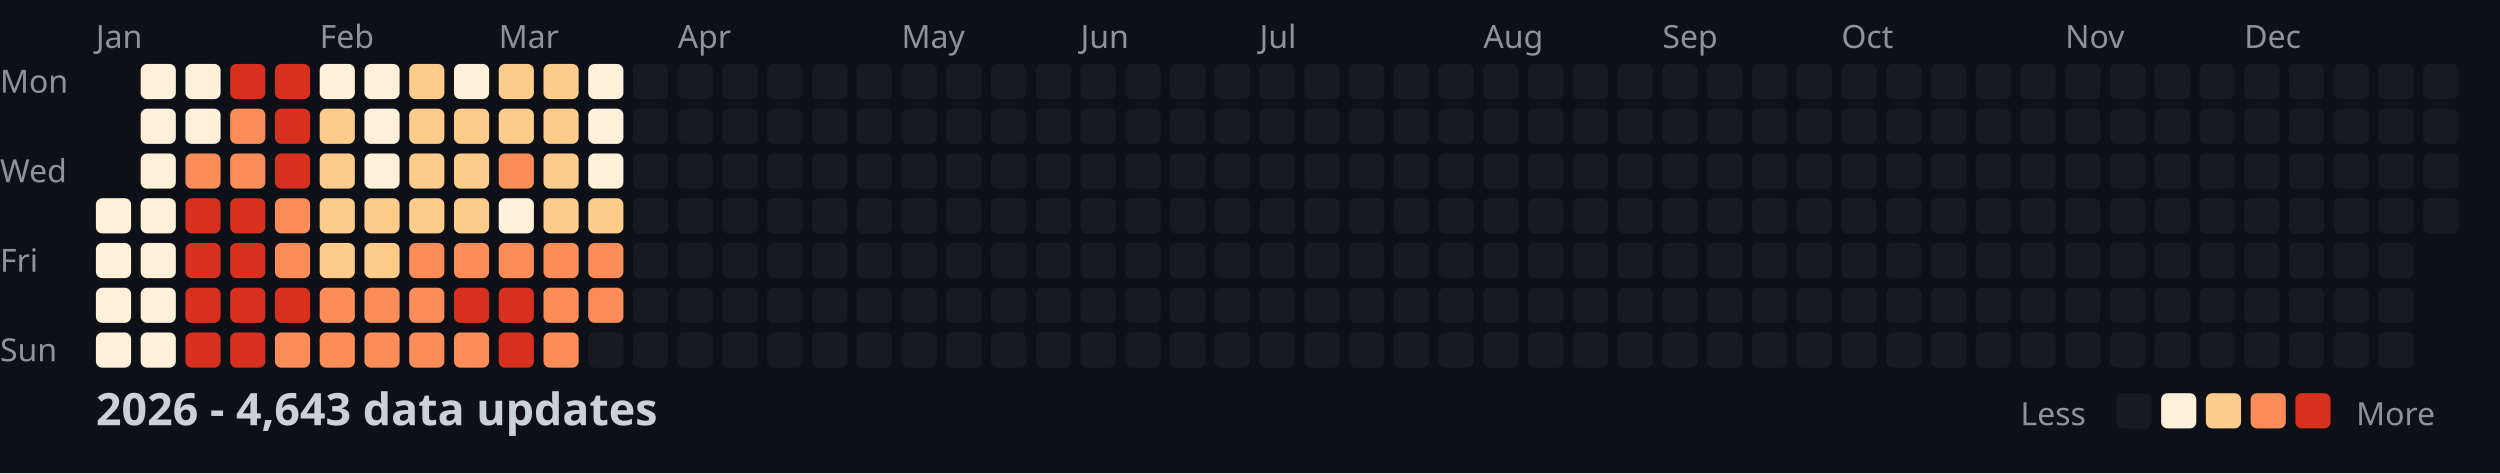
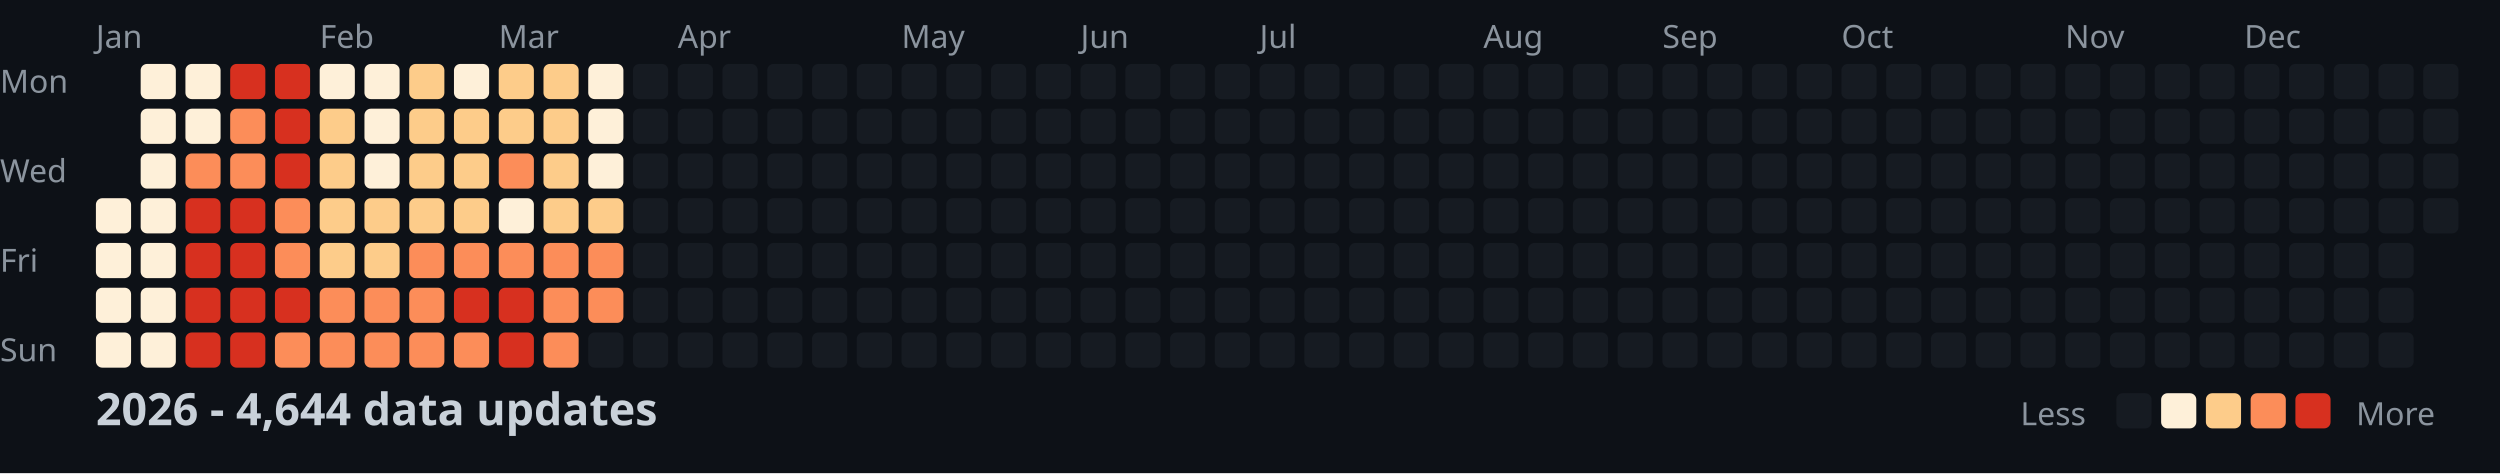
<svg xmlns="http://www.w3.org/2000/svg" width="782" height="148">
  <style>
    .month { font: 10px sans-serif; fill: #8b949e; }
    .day { font: 10px sans-serif; fill: #8b949e; }
    .title { font: bold 14px sans-serif; fill: #c9d1d9; }
    .legend { font: 10px sans-serif; fill: #8b949e; }
  </style>
  <rect width="100%" height="100%" fill="#0d1117" />
  <text x="0" y="29" class="day">Mon</text>
  <text x="0" y="57" class="day">Wed</text>
  <text x="0" y="85" class="day">Fri</text>
  <text x="0" y="113" class="day">Sun</text>
  <text x="30" y="15" class="month">Jan</text>
  <text x="100" y="15" class="month">Feb</text>
  <text x="156" y="15" class="month">Mar</text>
  <text x="212" y="15" class="month">Apr</text>
  <text x="282" y="15" class="month">May</text>
  <text x="338" y="15" class="month">Jun</text>
  <text x="394" y="15" class="month">Jul</text>
  <text x="464" y="15" class="month">Aug</text>
  <text x="520" y="15" class="month">Sep</text>
  <text x="576" y="15" class="month">Oct</text>
  <text x="646" y="15" class="month">Nov</text>
  <text x="702" y="15" class="month">Dec</text>
  <rect x="30" y="62" width="11" height="11" fill="#fef0d9" rx="2" />
  <rect x="30" y="76" width="11" height="11" fill="#fef0d9" rx="2" />
  <rect x="30" y="90" width="11" height="11" fill="#fef0d9" rx="2" />
  <rect x="30" y="104" width="11" height="11" fill="#fef0d9" rx="2" />
  <rect x="44" y="20" width="11" height="11" fill="#fef0d9" rx="2" />
  <rect x="44" y="34" width="11" height="11" fill="#fef0d9" rx="2" />
  <rect x="44" y="48" width="11" height="11" fill="#fef0d9" rx="2" />
  <rect x="44" y="62" width="11" height="11" fill="#fef0d9" rx="2" />
  <rect x="44" y="76" width="11" height="11" fill="#fef0d9" rx="2" />
  <rect x="44" y="90" width="11" height="11" fill="#fef0d9" rx="2" />
  <rect x="44" y="104" width="11" height="11" fill="#fef0d9" rx="2" />
  <rect x="58" y="20" width="11" height="11" fill="#fef0d9" rx="2" />
  <rect x="58" y="34" width="11" height="11" fill="#fef0d9" rx="2" />
  <rect x="58" y="48" width="11" height="11" fill="#fc8d59" rx="2" />
  <rect x="58" y="62" width="11" height="11" fill="#d7301f" rx="2" />
  <rect x="58" y="76" width="11" height="11" fill="#d7301f" rx="2" />
  <rect x="58" y="90" width="11" height="11" fill="#d7301f" rx="2" />
  <rect x="58" y="104" width="11" height="11" fill="#d7301f" rx="2" />
  <rect x="72" y="20" width="11" height="11" fill="#d7301f" rx="2" />
  <rect x="72" y="34" width="11" height="11" fill="#fc8d59" rx="2" />
  <rect x="72" y="48" width="11" height="11" fill="#fc8d59" rx="2" />
  <rect x="72" y="62" width="11" height="11" fill="#d7301f" rx="2" />
  <rect x="72" y="76" width="11" height="11" fill="#d7301f" rx="2" />
  <rect x="72" y="90" width="11" height="11" fill="#d7301f" rx="2" />
  <rect x="72" y="104" width="11" height="11" fill="#d7301f" rx="2" />
  <rect x="86" y="20" width="11" height="11" fill="#d7301f" rx="2" />
  <rect x="86" y="34" width="11" height="11" fill="#d7301f" rx="2" />
  <rect x="86" y="48" width="11" height="11" fill="#d7301f" rx="2" />
  <rect x="86" y="62" width="11" height="11" fill="#fc8d59" rx="2" />
  <rect x="86" y="76" width="11" height="11" fill="#fc8d59" rx="2" />
  <rect x="86" y="90" width="11" height="11" fill="#d7301f" rx="2" />
  <rect x="86" y="104" width="11" height="11" fill="#fc8d59" rx="2" />
  <rect x="100" y="20" width="11" height="11" fill="#fef0d9" rx="2" />
  <rect x="100" y="34" width="11" height="11" fill="#fdcc8a" rx="2" />
  <rect x="100" y="48" width="11" height="11" fill="#fdcc8a" rx="2" />
  <rect x="100" y="62" width="11" height="11" fill="#fdcc8a" rx="2" />
  <rect x="100" y="76" width="11" height="11" fill="#fdcc8a" rx="2" />
  <rect x="100" y="90" width="11" height="11" fill="#fc8d59" rx="2" />
  <rect x="100" y="104" width="11" height="11" fill="#fc8d59" rx="2" />
  <rect x="114" y="20" width="11" height="11" fill="#fef0d9" rx="2" />
  <rect x="114" y="34" width="11" height="11" fill="#fef0d9" rx="2" />
  <rect x="114" y="48" width="11" height="11" fill="#fef0d9" rx="2" />
  <rect x="114" y="62" width="11" height="11" fill="#fdcc8a" rx="2" />
  <rect x="114" y="76" width="11" height="11" fill="#fdcc8a" rx="2" />
  <rect x="114" y="90" width="11" height="11" fill="#fc8d59" rx="2" />
  <rect x="114" y="104" width="11" height="11" fill="#fc8d59" rx="2" />
  <rect x="128" y="20" width="11" height="11" fill="#fdcc8a" rx="2" />
  <rect x="128" y="34" width="11" height="11" fill="#fdcc8a" rx="2" />
  <rect x="128" y="48" width="11" height="11" fill="#fdcc8a" rx="2" />
  <rect x="128" y="62" width="11" height="11" fill="#fdcc8a" rx="2" />
  <rect x="128" y="76" width="11" height="11" fill="#fc8d59" rx="2" />
  <rect x="128" y="90" width="11" height="11" fill="#fc8d59" rx="2" />
  <rect x="128" y="104" width="11" height="11" fill="#fc8d59" rx="2" />
  <rect x="142" y="20" width="11" height="11" fill="#fef0d9" rx="2" />
  <rect x="142" y="34" width="11" height="11" fill="#fdcc8a" rx="2" />
  <rect x="142" y="48" width="11" height="11" fill="#fdcc8a" rx="2" />
  <rect x="142" y="62" width="11" height="11" fill="#fdcc8a" rx="2" />
  <rect x="142" y="76" width="11" height="11" fill="#fc8d59" rx="2" />
  <rect x="142" y="90" width="11" height="11" fill="#d7301f" rx="2" />
  <rect x="142" y="104" width="11" height="11" fill="#fc8d59" rx="2" />
  <rect x="156" y="20" width="11" height="11" fill="#fdcc8a" rx="2" />
  <rect x="156" y="34" width="11" height="11" fill="#fdcc8a" rx="2" />
  <rect x="156" y="48" width="11" height="11" fill="#fc8d59" rx="2" />
  <rect x="156" y="62" width="11" height="11" fill="#fef0d9" rx="2" />
  <rect x="156" y="76" width="11" height="11" fill="#fc8d59" rx="2" />
  <rect x="156" y="90" width="11" height="11" fill="#d7301f" rx="2" />
  <rect x="156" y="104" width="11" height="11" fill="#d7301f" rx="2" />
  <rect x="170" y="20" width="11" height="11" fill="#fdcc8a" rx="2" />
  <rect x="170" y="34" width="11" height="11" fill="#fdcc8a" rx="2" />
  <rect x="170" y="48" width="11" height="11" fill="#fdcc8a" rx="2" />
  <rect x="170" y="62" width="11" height="11" fill="#fdcc8a" rx="2" />
  <rect x="170" y="76" width="11" height="11" fill="#fc8d59" rx="2" />
  <rect x="170" y="90" width="11" height="11" fill="#fc8d59" rx="2" />
  <rect x="170" y="104" width="11" height="11" fill="#fc8d59" rx="2" />
  <rect x="184" y="20" width="11" height="11" fill="#fef0d9" rx="2" />
  <rect x="184" y="34" width="11" height="11" fill="#fef0d9" rx="2" />
  <rect x="184" y="48" width="11" height="11" fill="#fef0d9" rx="2" />
  <rect x="184" y="62" width="11" height="11" fill="#fdcc8a" rx="2" />
  <rect x="184" y="76" width="11" height="11" fill="#fc8d59" rx="2" />
  <rect x="184" y="90" width="11" height="11" fill="#fc8d59" rx="2" />
  <rect x="184" y="104" width="11" height="11" fill="#161b22" rx="2" />
  <rect x="198" y="20" width="11" height="11" fill="#161b22" rx="2" />
  <rect x="198" y="34" width="11" height="11" fill="#161b22" rx="2" />
  <rect x="198" y="48" width="11" height="11" fill="#161b22" rx="2" />
  <rect x="198" y="62" width="11" height="11" fill="#161b22" rx="2" />
  <rect x="198" y="76" width="11" height="11" fill="#161b22" rx="2" />
  <rect x="198" y="90" width="11" height="11" fill="#161b22" rx="2" />
  <rect x="198" y="104" width="11" height="11" fill="#161b22" rx="2" />
  <rect x="212" y="20" width="11" height="11" fill="#161b22" rx="2" />
  <rect x="212" y="34" width="11" height="11" fill="#161b22" rx="2" />
  <rect x="212" y="48" width="11" height="11" fill="#161b22" rx="2" />
  <rect x="212" y="62" width="11" height="11" fill="#161b22" rx="2" />
  <rect x="212" y="76" width="11" height="11" fill="#161b22" rx="2" />
  <rect x="212" y="90" width="11" height="11" fill="#161b22" rx="2" />
  <rect x="212" y="104" width="11" height="11" fill="#161b22" rx="2" />
  <rect x="226" y="20" width="11" height="11" fill="#161b22" rx="2" />
  <rect x="226" y="34" width="11" height="11" fill="#161b22" rx="2" />
  <rect x="226" y="48" width="11" height="11" fill="#161b22" rx="2" />
  <rect x="226" y="62" width="11" height="11" fill="#161b22" rx="2" />
  <rect x="226" y="76" width="11" height="11" fill="#161b22" rx="2" />
  <rect x="226" y="90" width="11" height="11" fill="#161b22" rx="2" />
  <rect x="226" y="104" width="11" height="11" fill="#161b22" rx="2" />
  <rect x="240" y="20" width="11" height="11" fill="#161b22" rx="2" />
  <rect x="240" y="34" width="11" height="11" fill="#161b22" rx="2" />
  <rect x="240" y="48" width="11" height="11" fill="#161b22" rx="2" />
  <rect x="240" y="62" width="11" height="11" fill="#161b22" rx="2" />
  <rect x="240" y="76" width="11" height="11" fill="#161b22" rx="2" />
  <rect x="240" y="90" width="11" height="11" fill="#161b22" rx="2" />
  <rect x="240" y="104" width="11" height="11" fill="#161b22" rx="2" />
  <rect x="254" y="20" width="11" height="11" fill="#161b22" rx="2" />
  <rect x="254" y="34" width="11" height="11" fill="#161b22" rx="2" />
  <rect x="254" y="48" width="11" height="11" fill="#161b22" rx="2" />
  <rect x="254" y="62" width="11" height="11" fill="#161b22" rx="2" />
  <rect x="254" y="76" width="11" height="11" fill="#161b22" rx="2" />
  <rect x="254" y="90" width="11" height="11" fill="#161b22" rx="2" />
  <rect x="254" y="104" width="11" height="11" fill="#161b22" rx="2" />
  <rect x="268" y="20" width="11" height="11" fill="#161b22" rx="2" />
  <rect x="268" y="34" width="11" height="11" fill="#161b22" rx="2" />
  <rect x="268" y="48" width="11" height="11" fill="#161b22" rx="2" />
  <rect x="268" y="62" width="11" height="11" fill="#161b22" rx="2" />
  <rect x="268" y="76" width="11" height="11" fill="#161b22" rx="2" />
  <rect x="268" y="90" width="11" height="11" fill="#161b22" rx="2" />
  <rect x="268" y="104" width="11" height="11" fill="#161b22" rx="2" />
  <rect x="282" y="20" width="11" height="11" fill="#161b22" rx="2" />
  <rect x="282" y="34" width="11" height="11" fill="#161b22" rx="2" />
  <rect x="282" y="48" width="11" height="11" fill="#161b22" rx="2" />
  <rect x="282" y="62" width="11" height="11" fill="#161b22" rx="2" />
  <rect x="282" y="76" width="11" height="11" fill="#161b22" rx="2" />
  <rect x="282" y="90" width="11" height="11" fill="#161b22" rx="2" />
  <rect x="282" y="104" width="11" height="11" fill="#161b22" rx="2" />
  <rect x="296" y="20" width="11" height="11" fill="#161b22" rx="2" />
  <rect x="296" y="34" width="11" height="11" fill="#161b22" rx="2" />
  <rect x="296" y="48" width="11" height="11" fill="#161b22" rx="2" />
  <rect x="296" y="62" width="11" height="11" fill="#161b22" rx="2" />
  <rect x="296" y="76" width="11" height="11" fill="#161b22" rx="2" />
  <rect x="296" y="90" width="11" height="11" fill="#161b22" rx="2" />
  <rect x="296" y="104" width="11" height="11" fill="#161b22" rx="2" />
  <rect x="310" y="20" width="11" height="11" fill="#161b22" rx="2" />
  <rect x="310" y="34" width="11" height="11" fill="#161b22" rx="2" />
  <rect x="310" y="48" width="11" height="11" fill="#161b22" rx="2" />
  <rect x="310" y="62" width="11" height="11" fill="#161b22" rx="2" />
  <rect x="310" y="76" width="11" height="11" fill="#161b22" rx="2" />
  <rect x="310" y="90" width="11" height="11" fill="#161b22" rx="2" />
  <rect x="310" y="104" width="11" height="11" fill="#161b22" rx="2" />
  <rect x="324" y="20" width="11" height="11" fill="#161b22" rx="2" />
  <rect x="324" y="34" width="11" height="11" fill="#161b22" rx="2" />
  <rect x="324" y="48" width="11" height="11" fill="#161b22" rx="2" />
  <rect x="324" y="62" width="11" height="11" fill="#161b22" rx="2" />
  <rect x="324" y="76" width="11" height="11" fill="#161b22" rx="2" />
  <rect x="324" y="90" width="11" height="11" fill="#161b22" rx="2" />
  <rect x="324" y="104" width="11" height="11" fill="#161b22" rx="2" />
  <rect x="338" y="20" width="11" height="11" fill="#161b22" rx="2" />
  <rect x="338" y="34" width="11" height="11" fill="#161b22" rx="2" />
  <rect x="338" y="48" width="11" height="11" fill="#161b22" rx="2" />
  <rect x="338" y="62" width="11" height="11" fill="#161b22" rx="2" />
  <rect x="338" y="76" width="11" height="11" fill="#161b22" rx="2" />
  <rect x="338" y="90" width="11" height="11" fill="#161b22" rx="2" />
  <rect x="338" y="104" width="11" height="11" fill="#161b22" rx="2" />
  <rect x="352" y="20" width="11" height="11" fill="#161b22" rx="2" />
  <rect x="352" y="34" width="11" height="11" fill="#161b22" rx="2" />
  <rect x="352" y="48" width="11" height="11" fill="#161b22" rx="2" />
  <rect x="352" y="62" width="11" height="11" fill="#161b22" rx="2" />
  <rect x="352" y="76" width="11" height="11" fill="#161b22" rx="2" />
  <rect x="352" y="90" width="11" height="11" fill="#161b22" rx="2" />
  <rect x="352" y="104" width="11" height="11" fill="#161b22" rx="2" />
  <rect x="366" y="20" width="11" height="11" fill="#161b22" rx="2" />
  <rect x="366" y="34" width="11" height="11" fill="#161b22" rx="2" />
  <rect x="366" y="48" width="11" height="11" fill="#161b22" rx="2" />
  <rect x="366" y="62" width="11" height="11" fill="#161b22" rx="2" />
  <rect x="366" y="76" width="11" height="11" fill="#161b22" rx="2" />
  <rect x="366" y="90" width="11" height="11" fill="#161b22" rx="2" />
  <rect x="366" y="104" width="11" height="11" fill="#161b22" rx="2" />
  <rect x="380" y="20" width="11" height="11" fill="#161b22" rx="2" />
  <rect x="380" y="34" width="11" height="11" fill="#161b22" rx="2" />
  <rect x="380" y="48" width="11" height="11" fill="#161b22" rx="2" />
  <rect x="380" y="62" width="11" height="11" fill="#161b22" rx="2" />
  <rect x="380" y="76" width="11" height="11" fill="#161b22" rx="2" />
  <rect x="380" y="90" width="11" height="11" fill="#161b22" rx="2" />
  <rect x="380" y="104" width="11" height="11" fill="#161b22" rx="2" />
  <rect x="394" y="20" width="11" height="11" fill="#161b22" rx="2" />
  <rect x="394" y="34" width="11" height="11" fill="#161b22" rx="2" />
  <rect x="394" y="48" width="11" height="11" fill="#161b22" rx="2" />
  <rect x="394" y="62" width="11" height="11" fill="#161b22" rx="2" />
  <rect x="394" y="76" width="11" height="11" fill="#161b22" rx="2" />
  <rect x="394" y="90" width="11" height="11" fill="#161b22" rx="2" />
  <rect x="394" y="104" width="11" height="11" fill="#161b22" rx="2" />
  <rect x="408" y="20" width="11" height="11" fill="#161b22" rx="2" />
  <rect x="408" y="34" width="11" height="11" fill="#161b22" rx="2" />
  <rect x="408" y="48" width="11" height="11" fill="#161b22" rx="2" />
  <rect x="408" y="62" width="11" height="11" fill="#161b22" rx="2" />
  <rect x="408" y="76" width="11" height="11" fill="#161b22" rx="2" />
  <rect x="408" y="90" width="11" height="11" fill="#161b22" rx="2" />
  <rect x="408" y="104" width="11" height="11" fill="#161b22" rx="2" />
  <rect x="422" y="20" width="11" height="11" fill="#161b22" rx="2" />
  <rect x="422" y="34" width="11" height="11" fill="#161b22" rx="2" />
  <rect x="422" y="48" width="11" height="11" fill="#161b22" rx="2" />
  <rect x="422" y="62" width="11" height="11" fill="#161b22" rx="2" />
  <rect x="422" y="76" width="11" height="11" fill="#161b22" rx="2" />
  <rect x="422" y="90" width="11" height="11" fill="#161b22" rx="2" />
  <rect x="422" y="104" width="11" height="11" fill="#161b22" rx="2" />
  <rect x="436" y="20" width="11" height="11" fill="#161b22" rx="2" />
  <rect x="436" y="34" width="11" height="11" fill="#161b22" rx="2" />
  <rect x="436" y="48" width="11" height="11" fill="#161b22" rx="2" />
  <rect x="436" y="62" width="11" height="11" fill="#161b22" rx="2" />
  <rect x="436" y="76" width="11" height="11" fill="#161b22" rx="2" />
  <rect x="436" y="90" width="11" height="11" fill="#161b22" rx="2" />
  <rect x="436" y="104" width="11" height="11" fill="#161b22" rx="2" />
  <rect x="450" y="20" width="11" height="11" fill="#161b22" rx="2" />
  <rect x="450" y="34" width="11" height="11" fill="#161b22" rx="2" />
  <rect x="450" y="48" width="11" height="11" fill="#161b22" rx="2" />
  <rect x="450" y="62" width="11" height="11" fill="#161b22" rx="2" />
  <rect x="450" y="76" width="11" height="11" fill="#161b22" rx="2" />
  <rect x="450" y="90" width="11" height="11" fill="#161b22" rx="2" />
  <rect x="450" y="104" width="11" height="11" fill="#161b22" rx="2" />
  <rect x="464" y="20" width="11" height="11" fill="#161b22" rx="2" />
  <rect x="464" y="34" width="11" height="11" fill="#161b22" rx="2" />
  <rect x="464" y="48" width="11" height="11" fill="#161b22" rx="2" />
  <rect x="464" y="62" width="11" height="11" fill="#161b22" rx="2" />
  <rect x="464" y="76" width="11" height="11" fill="#161b22" rx="2" />
  <rect x="464" y="90" width="11" height="11" fill="#161b22" rx="2" />
  <rect x="464" y="104" width="11" height="11" fill="#161b22" rx="2" />
  <rect x="478" y="20" width="11" height="11" fill="#161b22" rx="2" />
  <rect x="478" y="34" width="11" height="11" fill="#161b22" rx="2" />
  <rect x="478" y="48" width="11" height="11" fill="#161b22" rx="2" />
  <rect x="478" y="62" width="11" height="11" fill="#161b22" rx="2" />
  <rect x="478" y="76" width="11" height="11" fill="#161b22" rx="2" />
  <rect x="478" y="90" width="11" height="11" fill="#161b22" rx="2" />
  <rect x="478" y="104" width="11" height="11" fill="#161b22" rx="2" />
  <rect x="492" y="20" width="11" height="11" fill="#161b22" rx="2" />
  <rect x="492" y="34" width="11" height="11" fill="#161b22" rx="2" />
  <rect x="492" y="48" width="11" height="11" fill="#161b22" rx="2" />
  <rect x="492" y="62" width="11" height="11" fill="#161b22" rx="2" />
  <rect x="492" y="76" width="11" height="11" fill="#161b22" rx="2" />
  <rect x="492" y="90" width="11" height="11" fill="#161b22" rx="2" />
  <rect x="492" y="104" width="11" height="11" fill="#161b22" rx="2" />
  <rect x="506" y="20" width="11" height="11" fill="#161b22" rx="2" />
  <rect x="506" y="34" width="11" height="11" fill="#161b22" rx="2" />
  <rect x="506" y="48" width="11" height="11" fill="#161b22" rx="2" />
  <rect x="506" y="62" width="11" height="11" fill="#161b22" rx="2" />
  <rect x="506" y="76" width="11" height="11" fill="#161b22" rx="2" />
  <rect x="506" y="90" width="11" height="11" fill="#161b22" rx="2" />
  <rect x="506" y="104" width="11" height="11" fill="#161b22" rx="2" />
  <rect x="520" y="20" width="11" height="11" fill="#161b22" rx="2" />
  <rect x="520" y="34" width="11" height="11" fill="#161b22" rx="2" />
  <rect x="520" y="48" width="11" height="11" fill="#161b22" rx="2" />
  <rect x="520" y="62" width="11" height="11" fill="#161b22" rx="2" />
  <rect x="520" y="76" width="11" height="11" fill="#161b22" rx="2" />
  <rect x="520" y="90" width="11" height="11" fill="#161b22" rx="2" />
  <rect x="520" y="104" width="11" height="11" fill="#161b22" rx="2" />
  <rect x="534" y="20" width="11" height="11" fill="#161b22" rx="2" />
  <rect x="534" y="34" width="11" height="11" fill="#161b22" rx="2" />
  <rect x="534" y="48" width="11" height="11" fill="#161b22" rx="2" />
  <rect x="534" y="62" width="11" height="11" fill="#161b22" rx="2" />
  <rect x="534" y="76" width="11" height="11" fill="#161b22" rx="2" />
  <rect x="534" y="90" width="11" height="11" fill="#161b22" rx="2" />
  <rect x="534" y="104" width="11" height="11" fill="#161b22" rx="2" />
  <rect x="548" y="20" width="11" height="11" fill="#161b22" rx="2" />
  <rect x="548" y="34" width="11" height="11" fill="#161b22" rx="2" />
  <rect x="548" y="48" width="11" height="11" fill="#161b22" rx="2" />
  <rect x="548" y="62" width="11" height="11" fill="#161b22" rx="2" />
  <rect x="548" y="76" width="11" height="11" fill="#161b22" rx="2" />
  <rect x="548" y="90" width="11" height="11" fill="#161b22" rx="2" />
  <rect x="548" y="104" width="11" height="11" fill="#161b22" rx="2" />
  <rect x="562" y="20" width="11" height="11" fill="#161b22" rx="2" />
  <rect x="562" y="34" width="11" height="11" fill="#161b22" rx="2" />
  <rect x="562" y="48" width="11" height="11" fill="#161b22" rx="2" />
  <rect x="562" y="62" width="11" height="11" fill="#161b22" rx="2" />
  <rect x="562" y="76" width="11" height="11" fill="#161b22" rx="2" />
  <rect x="562" y="90" width="11" height="11" fill="#161b22" rx="2" />
  <rect x="562" y="104" width="11" height="11" fill="#161b22" rx="2" />
  <rect x="576" y="20" width="11" height="11" fill="#161b22" rx="2" />
  <rect x="576" y="34" width="11" height="11" fill="#161b22" rx="2" />
  <rect x="576" y="48" width="11" height="11" fill="#161b22" rx="2" />
  <rect x="576" y="62" width="11" height="11" fill="#161b22" rx="2" />
  <rect x="576" y="76" width="11" height="11" fill="#161b22" rx="2" />
  <rect x="576" y="90" width="11" height="11" fill="#161b22" rx="2" />
  <rect x="576" y="104" width="11" height="11" fill="#161b22" rx="2" />
  <rect x="590" y="20" width="11" height="11" fill="#161b22" rx="2" />
  <rect x="590" y="34" width="11" height="11" fill="#161b22" rx="2" />
  <rect x="590" y="48" width="11" height="11" fill="#161b22" rx="2" />
  <rect x="590" y="62" width="11" height="11" fill="#161b22" rx="2" />
  <rect x="590" y="76" width="11" height="11" fill="#161b22" rx="2" />
  <rect x="590" y="90" width="11" height="11" fill="#161b22" rx="2" />
  <rect x="590" y="104" width="11" height="11" fill="#161b22" rx="2" />
  <rect x="604" y="20" width="11" height="11" fill="#161b22" rx="2" />
  <rect x="604" y="34" width="11" height="11" fill="#161b22" rx="2" />
  <rect x="604" y="48" width="11" height="11" fill="#161b22" rx="2" />
  <rect x="604" y="62" width="11" height="11" fill="#161b22" rx="2" />
  <rect x="604" y="76" width="11" height="11" fill="#161b22" rx="2" />
  <rect x="604" y="90" width="11" height="11" fill="#161b22" rx="2" />
  <rect x="604" y="104" width="11" height="11" fill="#161b22" rx="2" />
  <rect x="618" y="20" width="11" height="11" fill="#161b22" rx="2" />
  <rect x="618" y="34" width="11" height="11" fill="#161b22" rx="2" />
  <rect x="618" y="48" width="11" height="11" fill="#161b22" rx="2" />
  <rect x="618" y="62" width="11" height="11" fill="#161b22" rx="2" />
  <rect x="618" y="76" width="11" height="11" fill="#161b22" rx="2" />
  <rect x="618" y="90" width="11" height="11" fill="#161b22" rx="2" />
  <rect x="618" y="104" width="11" height="11" fill="#161b22" rx="2" />
  <rect x="632" y="20" width="11" height="11" fill="#161b22" rx="2" />
  <rect x="632" y="34" width="11" height="11" fill="#161b22" rx="2" />
  <rect x="632" y="48" width="11" height="11" fill="#161b22" rx="2" />
  <rect x="632" y="62" width="11" height="11" fill="#161b22" rx="2" />
  <rect x="632" y="76" width="11" height="11" fill="#161b22" rx="2" />
  <rect x="632" y="90" width="11" height="11" fill="#161b22" rx="2" />
  <rect x="632" y="104" width="11" height="11" fill="#161b22" rx="2" />
  <rect x="646" y="20" width="11" height="11" fill="#161b22" rx="2" />
  <rect x="646" y="34" width="11" height="11" fill="#161b22" rx="2" />
  <rect x="646" y="48" width="11" height="11" fill="#161b22" rx="2" />
  <rect x="646" y="62" width="11" height="11" fill="#161b22" rx="2" />
  <rect x="646" y="76" width="11" height="11" fill="#161b22" rx="2" />
  <rect x="646" y="90" width="11" height="11" fill="#161b22" rx="2" />
  <rect x="646" y="104" width="11" height="11" fill="#161b22" rx="2" />
  <rect x="660" y="20" width="11" height="11" fill="#161b22" rx="2" />
  <rect x="660" y="34" width="11" height="11" fill="#161b22" rx="2" />
  <rect x="660" y="48" width="11" height="11" fill="#161b22" rx="2" />
  <rect x="660" y="62" width="11" height="11" fill="#161b22" rx="2" />
  <rect x="660" y="76" width="11" height="11" fill="#161b22" rx="2" />
  <rect x="660" y="90" width="11" height="11" fill="#161b22" rx="2" />
  <rect x="660" y="104" width="11" height="11" fill="#161b22" rx="2" />
  <rect x="674" y="20" width="11" height="11" fill="#161b22" rx="2" />
  <rect x="674" y="34" width="11" height="11" fill="#161b22" rx="2" />
  <rect x="674" y="48" width="11" height="11" fill="#161b22" rx="2" />
  <rect x="674" y="62" width="11" height="11" fill="#161b22" rx="2" />
  <rect x="674" y="76" width="11" height="11" fill="#161b22" rx="2" />
  <rect x="674" y="90" width="11" height="11" fill="#161b22" rx="2" />
  <rect x="674" y="104" width="11" height="11" fill="#161b22" rx="2" />
  <rect x="688" y="20" width="11" height="11" fill="#161b22" rx="2" />
  <rect x="688" y="34" width="11" height="11" fill="#161b22" rx="2" />
  <rect x="688" y="48" width="11" height="11" fill="#161b22" rx="2" />
  <rect x="688" y="62" width="11" height="11" fill="#161b22" rx="2" />
  <rect x="688" y="76" width="11" height="11" fill="#161b22" rx="2" />
  <rect x="688" y="90" width="11" height="11" fill="#161b22" rx="2" />
  <rect x="688" y="104" width="11" height="11" fill="#161b22" rx="2" />
  <rect x="702" y="20" width="11" height="11" fill="#161b22" rx="2" />
  <rect x="702" y="34" width="11" height="11" fill="#161b22" rx="2" />
  <rect x="702" y="48" width="11" height="11" fill="#161b22" rx="2" />
  <rect x="702" y="62" width="11" height="11" fill="#161b22" rx="2" />
  <rect x="702" y="76" width="11" height="11" fill="#161b22" rx="2" />
  <rect x="702" y="90" width="11" height="11" fill="#161b22" rx="2" />
  <rect x="702" y="104" width="11" height="11" fill="#161b22" rx="2" />
  <rect x="716" y="20" width="11" height="11" fill="#161b22" rx="2" />
  <rect x="716" y="34" width="11" height="11" fill="#161b22" rx="2" />
  <rect x="716" y="48" width="11" height="11" fill="#161b22" rx="2" />
  <rect x="716" y="62" width="11" height="11" fill="#161b22" rx="2" />
  <rect x="716" y="76" width="11" height="11" fill="#161b22" rx="2" />
  <rect x="716" y="90" width="11" height="11" fill="#161b22" rx="2" />
  <rect x="716" y="104" width="11" height="11" fill="#161b22" rx="2" />
  <rect x="730" y="20" width="11" height="11" fill="#161b22" rx="2" />
  <rect x="730" y="34" width="11" height="11" fill="#161b22" rx="2" />
  <rect x="730" y="48" width="11" height="11" fill="#161b22" rx="2" />
  <rect x="730" y="62" width="11" height="11" fill="#161b22" rx="2" />
  <rect x="730" y="76" width="11" height="11" fill="#161b22" rx="2" />
  <rect x="730" y="90" width="11" height="11" fill="#161b22" rx="2" />
  <rect x="730" y="104" width="11" height="11" fill="#161b22" rx="2" />
  <rect x="744" y="20" width="11" height="11" fill="#161b22" rx="2" />
  <rect x="744" y="34" width="11" height="11" fill="#161b22" rx="2" />
  <rect x="744" y="48" width="11" height="11" fill="#161b22" rx="2" />
  <rect x="744" y="62" width="11" height="11" fill="#161b22" rx="2" />
  <rect x="744" y="76" width="11" height="11" fill="#161b22" rx="2" />
  <rect x="744" y="90" width="11" height="11" fill="#161b22" rx="2" />
  <rect x="744" y="104" width="11" height="11" fill="#161b22" rx="2" />
  <rect x="758" y="20" width="11" height="11" fill="#161b22" rx="2" />
  <rect x="758" y="34" width="11" height="11" fill="#161b22" rx="2" />
  <rect x="758" y="48" width="11" height="11" fill="#161b22" rx="2" />
  <rect x="758" y="62" width="11" height="11" fill="#161b22" rx="2" />
-   <text x="30" y="133" class="title">2026 - 4,643 data updates</text>
+   <text x="30" y="133" class="title">2026 - 4,644 data updates</text>
  <text x="632" y="133" class="legend">Less</text>
  <rect x="662" y="123" width="11" height="11" fill="#161b22" rx="2" />
  <rect x="676" y="123" width="11" height="11" fill="#fef0d9" rx="2" />
  <rect x="690" y="123" width="11" height="11" fill="#fdcc8a" rx="2" />
  <rect x="704" y="123" width="11" height="11" fill="#fc8d59" rx="2" />
  <rect x="718" y="123" width="11" height="11" fill="#d7301f" rx="2" />
  <text x="737" y="133" class="legend">More</text>
</svg>
